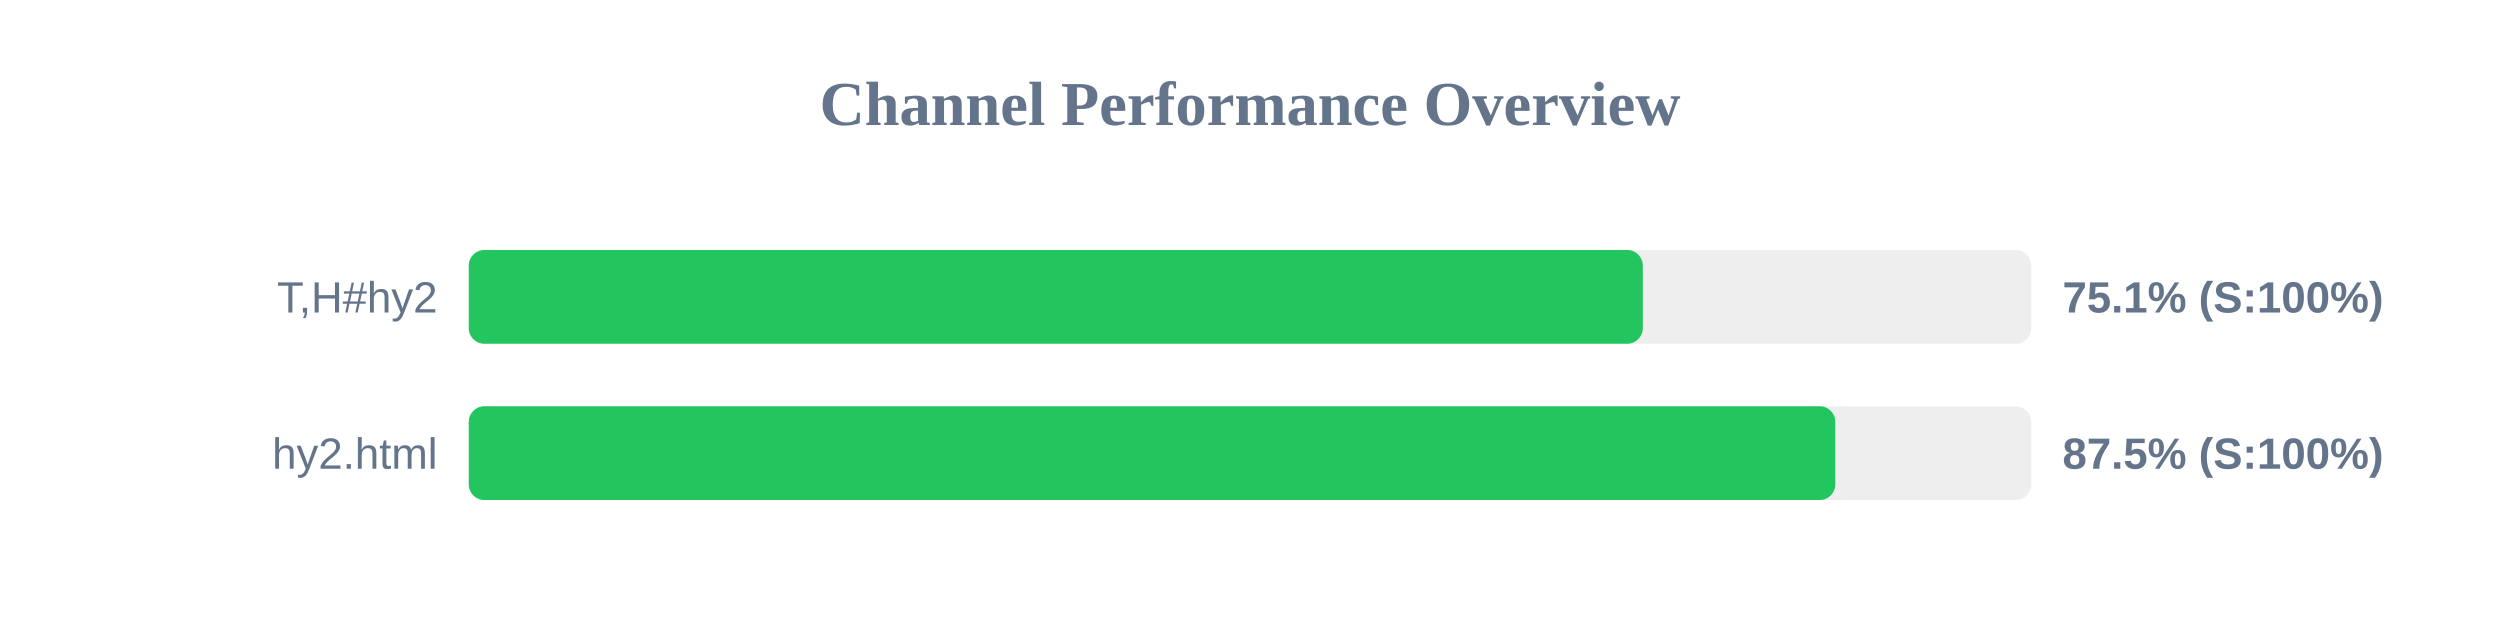
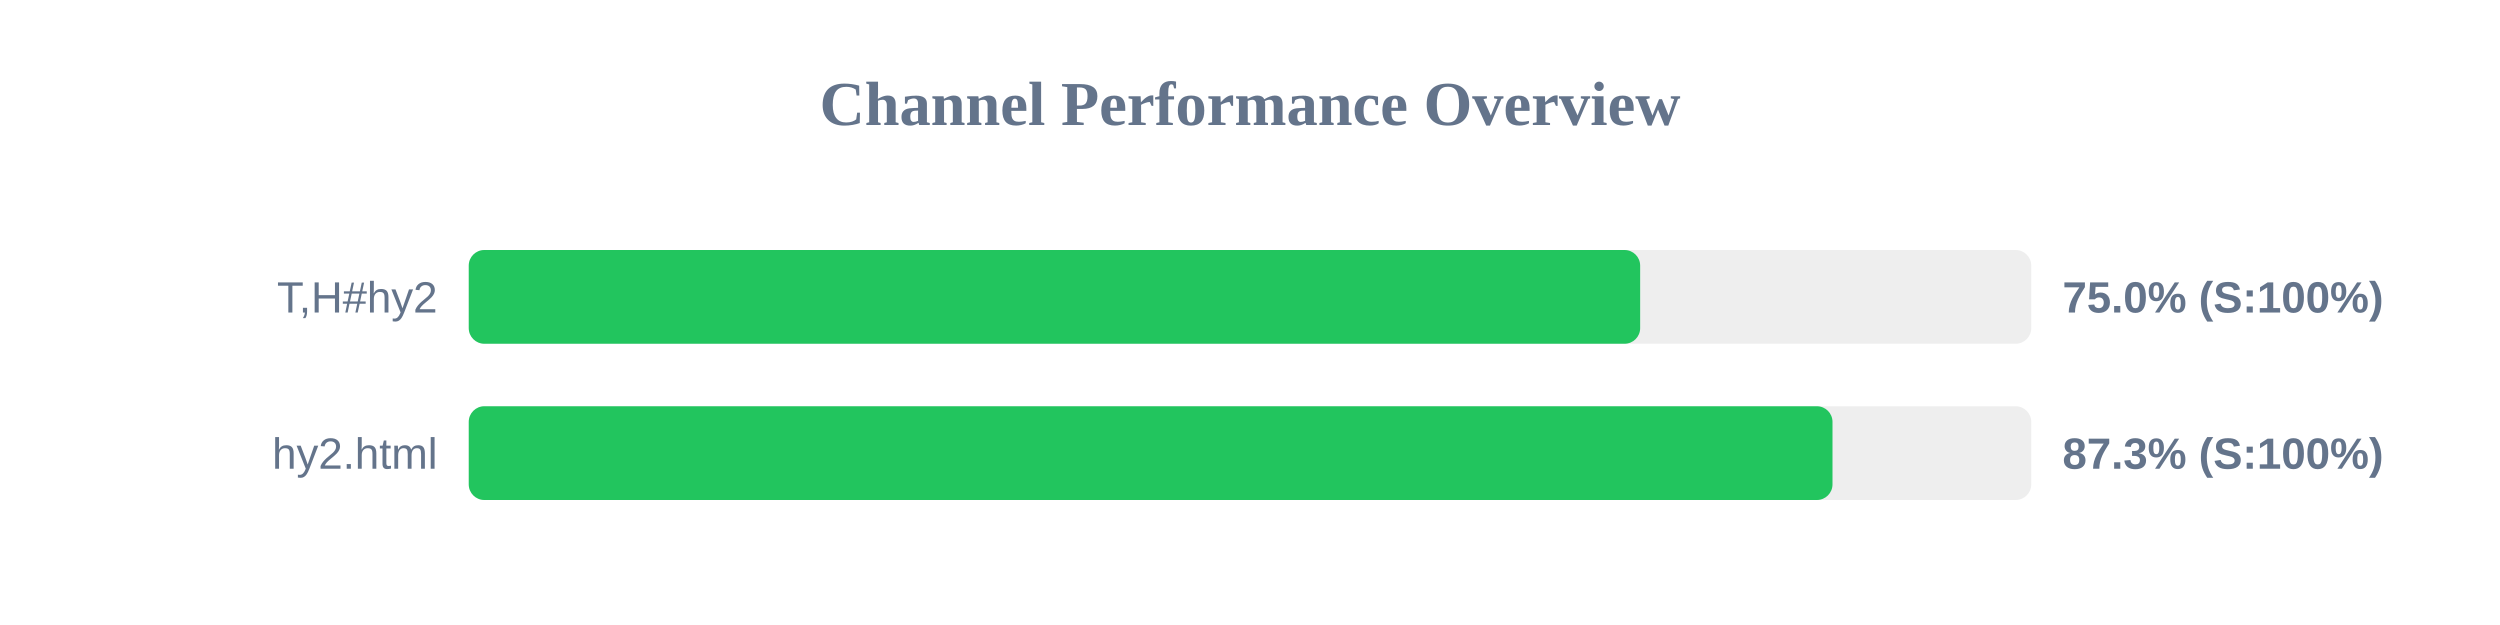
<svg xmlns="http://www.w3.org/2000/svg" width="800" height="200" version="1.1">
  <style>
        .row { font: 14px Arial; fill: #64748b; }
        .score { font: bold 14px Arial; fill: #64748b; }
    </style>
  <text x="400" y="40" text-anchor="middle" font-size="20px" font-weight="bold" fill="#64748b">Channel Performance Overview</text>
  <rect x="150" y="80" width="500" height="30" fill="#eee" rx="5" />
-   <rect x="150" y="80" width="375.7" height="30" fill="#22c55e" rx="5" />
+   <rect x="150" y="80" width="374.85" height="30" fill="#22c55e" rx="5" />
  <text x="140" y="100" text-anchor="end" class="row">T,H#hy2</text>
-   <text x="660" y="100" text-anchor="start" class="score">75.1% (S:100%)</text>
+   <text x="660" y="100" text-anchor="start" class="score">75.0% (S:100%)</text>
  <rect x="150" y="130" width="500" height="30" fill="#eee" rx="5" />
-   <rect x="150" y="130" width="437.3" height="30" fill="#22c55e" rx="5" />
+   <rect x="150" y="130" width="436.4" height="30" fill="#22c55e" rx="5" />
  <text x="140" y="150" text-anchor="end" class="row">hy2.html</text>
-   <text x="660" y="150" text-anchor="start" class="score">87.5% (S:100%)</text>
+   <text x="660" y="150" text-anchor="start" class="score">87.3% (S:100%)</text>
</svg>
